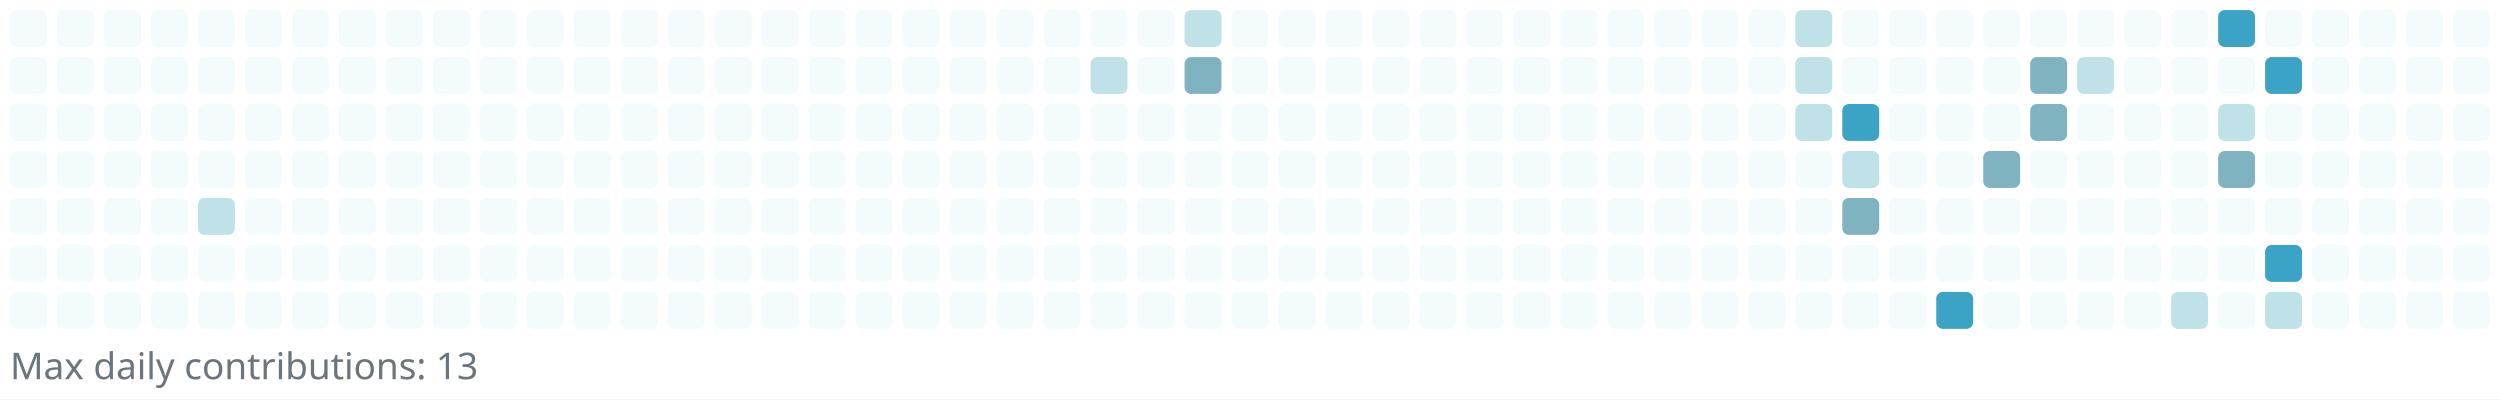
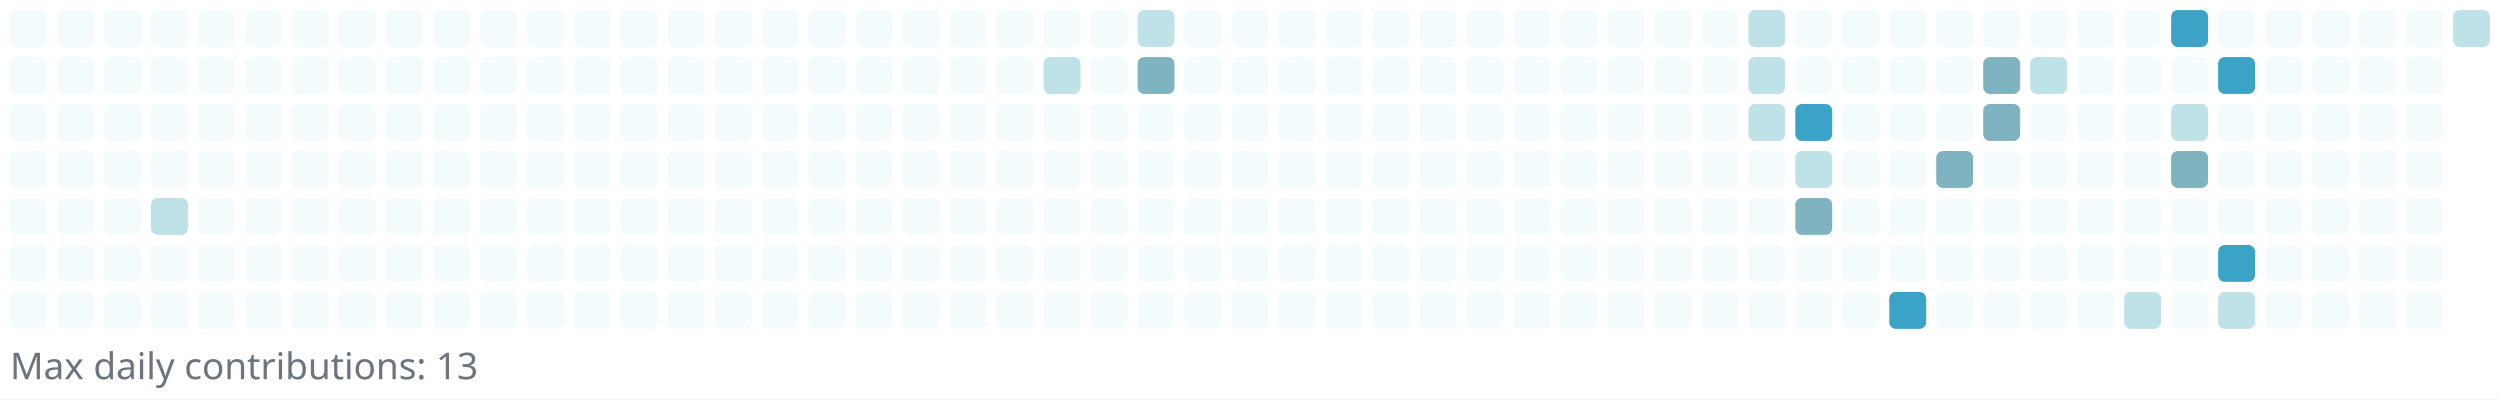
<svg xmlns="http://www.w3.org/2000/svg" width="745" height="119" viewBox="0 0 745 119" role="img" aria-label="Reotech736 contributions">
  <rect x="0" y="0" width="745" height="119" fill="white" />
  <g>
    <rect x="3" y="3" width="11" height="11" rx="2" ry="2" fill="#f3fbfc" />
    <rect x="3" y="17" width="11" height="11" rx="2" ry="2" fill="#f3fbfc" />
    <rect x="3" y="31" width="11" height="11" rx="2" ry="2" fill="#f3fbfc" />
    <rect x="3" y="45" width="11" height="11" rx="2" ry="2" fill="#f3fbfc" />
    <rect x="3" y="59" width="11" height="11" rx="2" ry="2" fill="#f3fbfc" />
    <rect x="3" y="73" width="11" height="11" rx="2" ry="2" fill="#f3fbfc" />
    <rect x="3" y="87" width="11" height="11" rx="2" ry="2" fill="#f3fbfc" />
    <rect x="17" y="3" width="11" height="11" rx="2" ry="2" fill="#f3fbfc" />
    <rect x="17" y="17" width="11" height="11" rx="2" ry="2" fill="#f3fbfc" />
    <rect x="17" y="31" width="11" height="11" rx="2" ry="2" fill="#f3fbfc" />
    <rect x="17" y="45" width="11" height="11" rx="2" ry="2" fill="#f3fbfc" />
    <rect x="17" y="59" width="11" height="11" rx="2" ry="2" fill="#f3fbfc" />
    <rect x="17" y="73" width="11" height="11" rx="2" ry="2" fill="#f3fbfc" />
    <rect x="17" y="87" width="11" height="11" rx="2" ry="2" fill="#f3fbfc" />
    <rect x="31" y="3" width="11" height="11" rx="2" ry="2" fill="#f3fbfc" />
    <rect x="31" y="17" width="11" height="11" rx="2" ry="2" fill="#f3fbfc" />
    <rect x="31" y="31" width="11" height="11" rx="2" ry="2" fill="#f3fbfc" />
    <rect x="31" y="45" width="11" height="11" rx="2" ry="2" fill="#f3fbfc" />
    <rect x="31" y="59" width="11" height="11" rx="2" ry="2" fill="#f3fbfc" />
    <rect x="31" y="73" width="11" height="11" rx="2" ry="2" fill="#f3fbfc" />
    <rect x="31" y="87" width="11" height="11" rx="2" ry="2" fill="#f3fbfc" />
    <rect x="45" y="3" width="11" height="11" rx="2" ry="2" fill="#f3fbfc" />
    <rect x="45" y="17" width="11" height="11" rx="2" ry="2" fill="#f3fbfc" />
    <rect x="45" y="31" width="11" height="11" rx="2" ry="2" fill="#f3fbfc" />
    <rect x="45" y="45" width="11" height="11" rx="2" ry="2" fill="#f3fbfc" />
-     <rect x="45" y="59" width="11" height="11" rx="2" ry="2" fill="#f3fbfc" />
+     <rect x="45" y="59" width="11" height="11" rx="2" ry="2" fill="#bfe1e8" />
    <rect x="45" y="73" width="11" height="11" rx="2" ry="2" fill="#f3fbfc" />
    <rect x="45" y="87" width="11" height="11" rx="2" ry="2" fill="#f3fbfc" />
    <rect x="59" y="3" width="11" height="11" rx="2" ry="2" fill="#f3fbfc" />
    <rect x="59" y="17" width="11" height="11" rx="2" ry="2" fill="#f3fbfc" />
    <rect x="59" y="31" width="11" height="11" rx="2" ry="2" fill="#f3fbfc" />
    <rect x="59" y="45" width="11" height="11" rx="2" ry="2" fill="#f3fbfc" />
-     <rect x="59" y="59" width="11" height="11" rx="2" ry="2" fill="#bfe1e8" />
+     <rect x="59" y="59" width="11" height="11" rx="2" ry="2" fill="#f3fbfc" />
    <rect x="59" y="73" width="11" height="11" rx="2" ry="2" fill="#f3fbfc" />
    <rect x="59" y="87" width="11" height="11" rx="2" ry="2" fill="#f3fbfc" />
    <rect x="73" y="3" width="11" height="11" rx="2" ry="2" fill="#f3fbfc" />
    <rect x="73" y="17" width="11" height="11" rx="2" ry="2" fill="#f3fbfc" />
    <rect x="73" y="31" width="11" height="11" rx="2" ry="2" fill="#f3fbfc" />
    <rect x="73" y="45" width="11" height="11" rx="2" ry="2" fill="#f3fbfc" />
    <rect x="73" y="59" width="11" height="11" rx="2" ry="2" fill="#f3fbfc" />
    <rect x="73" y="73" width="11" height="11" rx="2" ry="2" fill="#f3fbfc" />
    <rect x="73" y="87" width="11" height="11" rx="2" ry="2" fill="#f3fbfc" />
    <rect x="87" y="3" width="11" height="11" rx="2" ry="2" fill="#f3fbfc" />
    <rect x="87" y="17" width="11" height="11" rx="2" ry="2" fill="#f3fbfc" />
    <rect x="87" y="31" width="11" height="11" rx="2" ry="2" fill="#f3fbfc" />
    <rect x="87" y="45" width="11" height="11" rx="2" ry="2" fill="#f3fbfc" />
    <rect x="87" y="59" width="11" height="11" rx="2" ry="2" fill="#f3fbfc" />
    <rect x="87" y="73" width="11" height="11" rx="2" ry="2" fill="#f3fbfc" />
    <rect x="87" y="87" width="11" height="11" rx="2" ry="2" fill="#f3fbfc" />
    <rect x="101" y="3" width="11" height="11" rx="2" ry="2" fill="#f3fbfc" />
    <rect x="101" y="17" width="11" height="11" rx="2" ry="2" fill="#f3fbfc" />
    <rect x="101" y="31" width="11" height="11" rx="2" ry="2" fill="#f3fbfc" />
    <rect x="101" y="45" width="11" height="11" rx="2" ry="2" fill="#f3fbfc" />
    <rect x="101" y="59" width="11" height="11" rx="2" ry="2" fill="#f3fbfc" />
    <rect x="101" y="73" width="11" height="11" rx="2" ry="2" fill="#f3fbfc" />
    <rect x="101" y="87" width="11" height="11" rx="2" ry="2" fill="#f3fbfc" />
    <rect x="115" y="3" width="11" height="11" rx="2" ry="2" fill="#f3fbfc" />
    <rect x="115" y="17" width="11" height="11" rx="2" ry="2" fill="#f3fbfc" />
    <rect x="115" y="31" width="11" height="11" rx="2" ry="2" fill="#f3fbfc" />
    <rect x="115" y="45" width="11" height="11" rx="2" ry="2" fill="#f3fbfc" />
    <rect x="115" y="59" width="11" height="11" rx="2" ry="2" fill="#f3fbfc" />
    <rect x="115" y="73" width="11" height="11" rx="2" ry="2" fill="#f3fbfc" />
    <rect x="115" y="87" width="11" height="11" rx="2" ry="2" fill="#f3fbfc" />
    <rect x="129" y="3" width="11" height="11" rx="2" ry="2" fill="#f3fbfc" />
    <rect x="129" y="17" width="11" height="11" rx="2" ry="2" fill="#f3fbfc" />
    <rect x="129" y="31" width="11" height="11" rx="2" ry="2" fill="#f3fbfc" />
    <rect x="129" y="45" width="11" height="11" rx="2" ry="2" fill="#f3fbfc" />
    <rect x="129" y="59" width="11" height="11" rx="2" ry="2" fill="#f3fbfc" />
    <rect x="129" y="73" width="11" height="11" rx="2" ry="2" fill="#f3fbfc" />
    <rect x="129" y="87" width="11" height="11" rx="2" ry="2" fill="#f3fbfc" />
    <rect x="143" y="3" width="11" height="11" rx="2" ry="2" fill="#f3fbfc" />
    <rect x="143" y="17" width="11" height="11" rx="2" ry="2" fill="#f3fbfc" />
    <rect x="143" y="31" width="11" height="11" rx="2" ry="2" fill="#f3fbfc" />
    <rect x="143" y="45" width="11" height="11" rx="2" ry="2" fill="#f3fbfc" />
    <rect x="143" y="59" width="11" height="11" rx="2" ry="2" fill="#f3fbfc" />
    <rect x="143" y="73" width="11" height="11" rx="2" ry="2" fill="#f3fbfc" />
    <rect x="143" y="87" width="11" height="11" rx="2" ry="2" fill="#f3fbfc" />
    <rect x="157" y="3" width="11" height="11" rx="2" ry="2" fill="#f3fbfc" />
    <rect x="157" y="17" width="11" height="11" rx="2" ry="2" fill="#f3fbfc" />
    <rect x="157" y="31" width="11" height="11" rx="2" ry="2" fill="#f3fbfc" />
    <rect x="157" y="45" width="11" height="11" rx="2" ry="2" fill="#f3fbfc" />
    <rect x="157" y="59" width="11" height="11" rx="2" ry="2" fill="#f3fbfc" />
    <rect x="157" y="73" width="11" height="11" rx="2" ry="2" fill="#f3fbfc" />
    <rect x="157" y="87" width="11" height="11" rx="2" ry="2" fill="#f3fbfc" />
    <rect x="171" y="3" width="11" height="11" rx="2" ry="2" fill="#f3fbfc" />
    <rect x="171" y="17" width="11" height="11" rx="2" ry="2" fill="#f3fbfc" />
    <rect x="171" y="31" width="11" height="11" rx="2" ry="2" fill="#f3fbfc" />
    <rect x="171" y="45" width="11" height="11" rx="2" ry="2" fill="#f3fbfc" />
    <rect x="171" y="59" width="11" height="11" rx="2" ry="2" fill="#f3fbfc" />
    <rect x="171" y="73" width="11" height="11" rx="2" ry="2" fill="#f3fbfc" />
    <rect x="171" y="87" width="11" height="11" rx="2" ry="2" fill="#f3fbfc" />
    <rect x="185" y="3" width="11" height="11" rx="2" ry="2" fill="#f3fbfc" />
    <rect x="185" y="17" width="11" height="11" rx="2" ry="2" fill="#f3fbfc" />
    <rect x="185" y="31" width="11" height="11" rx="2" ry="2" fill="#f3fbfc" />
    <rect x="185" y="45" width="11" height="11" rx="2" ry="2" fill="#f3fbfc" />
    <rect x="185" y="59" width="11" height="11" rx="2" ry="2" fill="#f3fbfc" />
    <rect x="185" y="73" width="11" height="11" rx="2" ry="2" fill="#f3fbfc" />
    <rect x="185" y="87" width="11" height="11" rx="2" ry="2" fill="#f3fbfc" />
    <rect x="199" y="3" width="11" height="11" rx="2" ry="2" fill="#f3fbfc" />
    <rect x="199" y="17" width="11" height="11" rx="2" ry="2" fill="#f3fbfc" />
    <rect x="199" y="31" width="11" height="11" rx="2" ry="2" fill="#f3fbfc" />
    <rect x="199" y="45" width="11" height="11" rx="2" ry="2" fill="#f3fbfc" />
    <rect x="199" y="59" width="11" height="11" rx="2" ry="2" fill="#f3fbfc" />
    <rect x="199" y="73" width="11" height="11" rx="2" ry="2" fill="#f3fbfc" />
    <rect x="199" y="87" width="11" height="11" rx="2" ry="2" fill="#f3fbfc" />
    <rect x="213" y="3" width="11" height="11" rx="2" ry="2" fill="#f3fbfc" />
    <rect x="213" y="17" width="11" height="11" rx="2" ry="2" fill="#f3fbfc" />
    <rect x="213" y="31" width="11" height="11" rx="2" ry="2" fill="#f3fbfc" />
    <rect x="213" y="45" width="11" height="11" rx="2" ry="2" fill="#f3fbfc" />
    <rect x="213" y="59" width="11" height="11" rx="2" ry="2" fill="#f3fbfc" />
    <rect x="213" y="73" width="11" height="11" rx="2" ry="2" fill="#f3fbfc" />
    <rect x="213" y="87" width="11" height="11" rx="2" ry="2" fill="#f3fbfc" />
    <rect x="227" y="3" width="11" height="11" rx="2" ry="2" fill="#f3fbfc" />
    <rect x="227" y="17" width="11" height="11" rx="2" ry="2" fill="#f3fbfc" />
    <rect x="227" y="31" width="11" height="11" rx="2" ry="2" fill="#f3fbfc" />
    <rect x="227" y="45" width="11" height="11" rx="2" ry="2" fill="#f3fbfc" />
    <rect x="227" y="59" width="11" height="11" rx="2" ry="2" fill="#f3fbfc" />
    <rect x="227" y="73" width="11" height="11" rx="2" ry="2" fill="#f3fbfc" />
    <rect x="227" y="87" width="11" height="11" rx="2" ry="2" fill="#f3fbfc" />
    <rect x="241" y="3" width="11" height="11" rx="2" ry="2" fill="#f3fbfc" />
    <rect x="241" y="17" width="11" height="11" rx="2" ry="2" fill="#f3fbfc" />
    <rect x="241" y="31" width="11" height="11" rx="2" ry="2" fill="#f3fbfc" />
    <rect x="241" y="45" width="11" height="11" rx="2" ry="2" fill="#f3fbfc" />
    <rect x="241" y="59" width="11" height="11" rx="2" ry="2" fill="#f3fbfc" />
    <rect x="241" y="73" width="11" height="11" rx="2" ry="2" fill="#f3fbfc" />
    <rect x="241" y="87" width="11" height="11" rx="2" ry="2" fill="#f3fbfc" />
    <rect x="255" y="3" width="11" height="11" rx="2" ry="2" fill="#f3fbfc" />
    <rect x="255" y="17" width="11" height="11" rx="2" ry="2" fill="#f3fbfc" />
    <rect x="255" y="31" width="11" height="11" rx="2" ry="2" fill="#f3fbfc" />
    <rect x="255" y="45" width="11" height="11" rx="2" ry="2" fill="#f3fbfc" />
    <rect x="255" y="59" width="11" height="11" rx="2" ry="2" fill="#f3fbfc" />
    <rect x="255" y="73" width="11" height="11" rx="2" ry="2" fill="#f3fbfc" />
    <rect x="255" y="87" width="11" height="11" rx="2" ry="2" fill="#f3fbfc" />
    <rect x="269" y="3" width="11" height="11" rx="2" ry="2" fill="#f3fbfc" />
    <rect x="269" y="17" width="11" height="11" rx="2" ry="2" fill="#f3fbfc" />
    <rect x="269" y="31" width="11" height="11" rx="2" ry="2" fill="#f3fbfc" />
    <rect x="269" y="45" width="11" height="11" rx="2" ry="2" fill="#f3fbfc" />
    <rect x="269" y="59" width="11" height="11" rx="2" ry="2" fill="#f3fbfc" />
    <rect x="269" y="73" width="11" height="11" rx="2" ry="2" fill="#f3fbfc" />
    <rect x="269" y="87" width="11" height="11" rx="2" ry="2" fill="#f3fbfc" />
    <rect x="283" y="3" width="11" height="11" rx="2" ry="2" fill="#f3fbfc" />
    <rect x="283" y="17" width="11" height="11" rx="2" ry="2" fill="#f3fbfc" />
    <rect x="283" y="31" width="11" height="11" rx="2" ry="2" fill="#f3fbfc" />
    <rect x="283" y="45" width="11" height="11" rx="2" ry="2" fill="#f3fbfc" />
    <rect x="283" y="59" width="11" height="11" rx="2" ry="2" fill="#f3fbfc" />
    <rect x="283" y="73" width="11" height="11" rx="2" ry="2" fill="#f3fbfc" />
    <rect x="283" y="87" width="11" height="11" rx="2" ry="2" fill="#f3fbfc" />
    <rect x="297" y="3" width="11" height="11" rx="2" ry="2" fill="#f3fbfc" />
    <rect x="297" y="17" width="11" height="11" rx="2" ry="2" fill="#f3fbfc" />
    <rect x="297" y="31" width="11" height="11" rx="2" ry="2" fill="#f3fbfc" />
    <rect x="297" y="45" width="11" height="11" rx="2" ry="2" fill="#f3fbfc" />
    <rect x="297" y="59" width="11" height="11" rx="2" ry="2" fill="#f3fbfc" />
    <rect x="297" y="73" width="11" height="11" rx="2" ry="2" fill="#f3fbfc" />
    <rect x="297" y="87" width="11" height="11" rx="2" ry="2" fill="#f3fbfc" />
    <rect x="311" y="3" width="11" height="11" rx="2" ry="2" fill="#f3fbfc" />
-     <rect x="311" y="17" width="11" height="11" rx="2" ry="2" fill="#f3fbfc" />
+     <rect x="311" y="17" width="11" height="11" rx="2" ry="2" fill="#bfe1e8" />
    <rect x="311" y="31" width="11" height="11" rx="2" ry="2" fill="#f3fbfc" />
    <rect x="311" y="45" width="11" height="11" rx="2" ry="2" fill="#f3fbfc" />
    <rect x="311" y="59" width="11" height="11" rx="2" ry="2" fill="#f3fbfc" />
    <rect x="311" y="73" width="11" height="11" rx="2" ry="2" fill="#f3fbfc" />
    <rect x="311" y="87" width="11" height="11" rx="2" ry="2" fill="#f3fbfc" />
    <rect x="325" y="3" width="11" height="11" rx="2" ry="2" fill="#f3fbfc" />
-     <rect x="325" y="17" width="11" height="11" rx="2" ry="2" fill="#bfe1e8" />
+     <rect x="325" y="17" width="11" height="11" rx="2" ry="2" fill="#f3fbfc" />
    <rect x="325" y="31" width="11" height="11" rx="2" ry="2" fill="#f3fbfc" />
    <rect x="325" y="45" width="11" height="11" rx="2" ry="2" fill="#f3fbfc" />
    <rect x="325" y="59" width="11" height="11" rx="2" ry="2" fill="#f3fbfc" />
    <rect x="325" y="73" width="11" height="11" rx="2" ry="2" fill="#f3fbfc" />
    <rect x="325" y="87" width="11" height="11" rx="2" ry="2" fill="#f3fbfc" />
-     <rect x="339" y="3" width="11" height="11" rx="2" ry="2" fill="#f3fbfc" />
-     <rect x="339" y="17" width="11" height="11" rx="2" ry="2" fill="#f3fbfc" />
+     <rect x="339" y="3" width="11" height="11" rx="2" ry="2" fill="#bfe1e8" />
+     <rect x="339" y="17" width="11" height="11" rx="2" ry="2" fill="#7eb3bf" />
    <rect x="339" y="31" width="11" height="11" rx="2" ry="2" fill="#f3fbfc" />
    <rect x="339" y="45" width="11" height="11" rx="2" ry="2" fill="#f3fbfc" />
    <rect x="339" y="59" width="11" height="11" rx="2" ry="2" fill="#f3fbfc" />
    <rect x="339" y="73" width="11" height="11" rx="2" ry="2" fill="#f3fbfc" />
    <rect x="339" y="87" width="11" height="11" rx="2" ry="2" fill="#f3fbfc" />
-     <rect x="353" y="3" width="11" height="11" rx="2" ry="2" fill="#bfe1e8" />
-     <rect x="353" y="17" width="11" height="11" rx="2" ry="2" fill="#7eb3bf" />
+     <rect x="353" y="3" width="11" height="11" rx="2" ry="2" fill="#f3fbfc" />
+     <rect x="353" y="17" width="11" height="11" rx="2" ry="2" fill="#f3fbfc" />
    <rect x="353" y="31" width="11" height="11" rx="2" ry="2" fill="#f3fbfc" />
    <rect x="353" y="45" width="11" height="11" rx="2" ry="2" fill="#f3fbfc" />
    <rect x="353" y="59" width="11" height="11" rx="2" ry="2" fill="#f3fbfc" />
    <rect x="353" y="73" width="11" height="11" rx="2" ry="2" fill="#f3fbfc" />
    <rect x="353" y="87" width="11" height="11" rx="2" ry="2" fill="#f3fbfc" />
    <rect x="367" y="3" width="11" height="11" rx="2" ry="2" fill="#f3fbfc" />
    <rect x="367" y="17" width="11" height="11" rx="2" ry="2" fill="#f3fbfc" />
    <rect x="367" y="31" width="11" height="11" rx="2" ry="2" fill="#f3fbfc" />
    <rect x="367" y="45" width="11" height="11" rx="2" ry="2" fill="#f3fbfc" />
    <rect x="367" y="59" width="11" height="11" rx="2" ry="2" fill="#f3fbfc" />
    <rect x="367" y="73" width="11" height="11" rx="2" ry="2" fill="#f3fbfc" />
    <rect x="367" y="87" width="11" height="11" rx="2" ry="2" fill="#f3fbfc" />
    <rect x="381" y="3" width="11" height="11" rx="2" ry="2" fill="#f3fbfc" />
    <rect x="381" y="17" width="11" height="11" rx="2" ry="2" fill="#f3fbfc" />
    <rect x="381" y="31" width="11" height="11" rx="2" ry="2" fill="#f3fbfc" />
    <rect x="381" y="45" width="11" height="11" rx="2" ry="2" fill="#f3fbfc" />
    <rect x="381" y="59" width="11" height="11" rx="2" ry="2" fill="#f3fbfc" />
    <rect x="381" y="73" width="11" height="11" rx="2" ry="2" fill="#f3fbfc" />
    <rect x="381" y="87" width="11" height="11" rx="2" ry="2" fill="#f3fbfc" />
    <rect x="395" y="3" width="11" height="11" rx="2" ry="2" fill="#f3fbfc" />
    <rect x="395" y="17" width="11" height="11" rx="2" ry="2" fill="#f3fbfc" />
    <rect x="395" y="31" width="11" height="11" rx="2" ry="2" fill="#f3fbfc" />
    <rect x="395" y="45" width="11" height="11" rx="2" ry="2" fill="#f3fbfc" />
    <rect x="395" y="59" width="11" height="11" rx="2" ry="2" fill="#f3fbfc" />
    <rect x="395" y="73" width="11" height="11" rx="2" ry="2" fill="#f3fbfc" />
    <rect x="395" y="87" width="11" height="11" rx="2" ry="2" fill="#f3fbfc" />
    <rect x="409" y="3" width="11" height="11" rx="2" ry="2" fill="#f3fbfc" />
    <rect x="409" y="17" width="11" height="11" rx="2" ry="2" fill="#f3fbfc" />
    <rect x="409" y="31" width="11" height="11" rx="2" ry="2" fill="#f3fbfc" />
    <rect x="409" y="45" width="11" height="11" rx="2" ry="2" fill="#f3fbfc" />
    <rect x="409" y="59" width="11" height="11" rx="2" ry="2" fill="#f3fbfc" />
    <rect x="409" y="73" width="11" height="11" rx="2" ry="2" fill="#f3fbfc" />
    <rect x="409" y="87" width="11" height="11" rx="2" ry="2" fill="#f3fbfc" />
    <rect x="423" y="3" width="11" height="11" rx="2" ry="2" fill="#f3fbfc" />
    <rect x="423" y="17" width="11" height="11" rx="2" ry="2" fill="#f3fbfc" />
    <rect x="423" y="31" width="11" height="11" rx="2" ry="2" fill="#f3fbfc" />
    <rect x="423" y="45" width="11" height="11" rx="2" ry="2" fill="#f3fbfc" />
    <rect x="423" y="59" width="11" height="11" rx="2" ry="2" fill="#f3fbfc" />
    <rect x="423" y="73" width="11" height="11" rx="2" ry="2" fill="#f3fbfc" />
    <rect x="423" y="87" width="11" height="11" rx="2" ry="2" fill="#f3fbfc" />
    <rect x="437" y="3" width="11" height="11" rx="2" ry="2" fill="#f3fbfc" />
    <rect x="437" y="17" width="11" height="11" rx="2" ry="2" fill="#f3fbfc" />
    <rect x="437" y="31" width="11" height="11" rx="2" ry="2" fill="#f3fbfc" />
    <rect x="437" y="45" width="11" height="11" rx="2" ry="2" fill="#f3fbfc" />
    <rect x="437" y="59" width="11" height="11" rx="2" ry="2" fill="#f3fbfc" />
    <rect x="437" y="73" width="11" height="11" rx="2" ry="2" fill="#f3fbfc" />
    <rect x="437" y="87" width="11" height="11" rx="2" ry="2" fill="#f3fbfc" />
    <rect x="451" y="3" width="11" height="11" rx="2" ry="2" fill="#f3fbfc" />
    <rect x="451" y="17" width="11" height="11" rx="2" ry="2" fill="#f3fbfc" />
    <rect x="451" y="31" width="11" height="11" rx="2" ry="2" fill="#f3fbfc" />
    <rect x="451" y="45" width="11" height="11" rx="2" ry="2" fill="#f3fbfc" />
    <rect x="451" y="59" width="11" height="11" rx="2" ry="2" fill="#f3fbfc" />
    <rect x="451" y="73" width="11" height="11" rx="2" ry="2" fill="#f3fbfc" />
    <rect x="451" y="87" width="11" height="11" rx="2" ry="2" fill="#f3fbfc" />
    <rect x="465" y="3" width="11" height="11" rx="2" ry="2" fill="#f3fbfc" />
    <rect x="465" y="17" width="11" height="11" rx="2" ry="2" fill="#f3fbfc" />
    <rect x="465" y="31" width="11" height="11" rx="2" ry="2" fill="#f3fbfc" />
    <rect x="465" y="45" width="11" height="11" rx="2" ry="2" fill="#f3fbfc" />
    <rect x="465" y="59" width="11" height="11" rx="2" ry="2" fill="#f3fbfc" />
    <rect x="465" y="73" width="11" height="11" rx="2" ry="2" fill="#f3fbfc" />
    <rect x="465" y="87" width="11" height="11" rx="2" ry="2" fill="#f3fbfc" />
    <rect x="479" y="3" width="11" height="11" rx="2" ry="2" fill="#f3fbfc" />
    <rect x="479" y="17" width="11" height="11" rx="2" ry="2" fill="#f3fbfc" />
    <rect x="479" y="31" width="11" height="11" rx="2" ry="2" fill="#f3fbfc" />
    <rect x="479" y="45" width="11" height="11" rx="2" ry="2" fill="#f3fbfc" />
    <rect x="479" y="59" width="11" height="11" rx="2" ry="2" fill="#f3fbfc" />
    <rect x="479" y="73" width="11" height="11" rx="2" ry="2" fill="#f3fbfc" />
    <rect x="479" y="87" width="11" height="11" rx="2" ry="2" fill="#f3fbfc" />
    <rect x="493" y="3" width="11" height="11" rx="2" ry="2" fill="#f3fbfc" />
    <rect x="493" y="17" width="11" height="11" rx="2" ry="2" fill="#f3fbfc" />
    <rect x="493" y="31" width="11" height="11" rx="2" ry="2" fill="#f3fbfc" />
    <rect x="493" y="45" width="11" height="11" rx="2" ry="2" fill="#f3fbfc" />
    <rect x="493" y="59" width="11" height="11" rx="2" ry="2" fill="#f3fbfc" />
    <rect x="493" y="73" width="11" height="11" rx="2" ry="2" fill="#f3fbfc" />
    <rect x="493" y="87" width="11" height="11" rx="2" ry="2" fill="#f3fbfc" />
    <rect x="507" y="3" width="11" height="11" rx="2" ry="2" fill="#f3fbfc" />
    <rect x="507" y="17" width="11" height="11" rx="2" ry="2" fill="#f3fbfc" />
    <rect x="507" y="31" width="11" height="11" rx="2" ry="2" fill="#f3fbfc" />
    <rect x="507" y="45" width="11" height="11" rx="2" ry="2" fill="#f3fbfc" />
    <rect x="507" y="59" width="11" height="11" rx="2" ry="2" fill="#f3fbfc" />
    <rect x="507" y="73" width="11" height="11" rx="2" ry="2" fill="#f3fbfc" />
    <rect x="507" y="87" width="11" height="11" rx="2" ry="2" fill="#f3fbfc" />
-     <rect x="521" y="3" width="11" height="11" rx="2" ry="2" fill="#f3fbfc" />
-     <rect x="521" y="17" width="11" height="11" rx="2" ry="2" fill="#f3fbfc" />
-     <rect x="521" y="31" width="11" height="11" rx="2" ry="2" fill="#f3fbfc" />
+     <rect x="521" y="3" width="11" height="11" rx="2" ry="2" fill="#bfe1e8" />
+     <rect x="521" y="17" width="11" height="11" rx="2" ry="2" fill="#bfe1e8" />
+     <rect x="521" y="31" width="11" height="11" rx="2" ry="2" fill="#bfe1e8" />
    <rect x="521" y="45" width="11" height="11" rx="2" ry="2" fill="#f3fbfc" />
    <rect x="521" y="59" width="11" height="11" rx="2" ry="2" fill="#f3fbfc" />
    <rect x="521" y="73" width="11" height="11" rx="2" ry="2" fill="#f3fbfc" />
    <rect x="521" y="87" width="11" height="11" rx="2" ry="2" fill="#f3fbfc" />
-     <rect x="535" y="3" width="11" height="11" rx="2" ry="2" fill="#bfe1e8" />
-     <rect x="535" y="17" width="11" height="11" rx="2" ry="2" fill="#bfe1e8" />
-     <rect x="535" y="31" width="11" height="11" rx="2" ry="2" fill="#bfe1e8" />
-     <rect x="535" y="45" width="11" height="11" rx="2" ry="2" fill="#f3fbfc" />
-     <rect x="535" y="59" width="11" height="11" rx="2" ry="2" fill="#f3fbfc" />
+     <rect x="535" y="3" width="11" height="11" rx="2" ry="2" fill="#f3fbfc" />
+     <rect x="535" y="17" width="11" height="11" rx="2" ry="2" fill="#f3fbfc" />
+     <rect x="535" y="31" width="11" height="11" rx="2" ry="2" fill="#3ba3c5" />
+     <rect x="535" y="45" width="11" height="11" rx="2" ry="2" fill="#bfe1e8" />
+     <rect x="535" y="59" width="11" height="11" rx="2" ry="2" fill="#7eb3bf" />
    <rect x="535" y="73" width="11" height="11" rx="2" ry="2" fill="#f3fbfc" />
    <rect x="535" y="87" width="11" height="11" rx="2" ry="2" fill="#f3fbfc" />
    <rect x="549" y="3" width="11" height="11" rx="2" ry="2" fill="#f3fbfc" />
    <rect x="549" y="17" width="11" height="11" rx="2" ry="2" fill="#f3fbfc" />
-     <rect x="549" y="31" width="11" height="11" rx="2" ry="2" fill="#3ba3c5" />
-     <rect x="549" y="45" width="11" height="11" rx="2" ry="2" fill="#bfe1e8" />
-     <rect x="549" y="59" width="11" height="11" rx="2" ry="2" fill="#7eb3bf" />
+     <rect x="549" y="31" width="11" height="11" rx="2" ry="2" fill="#f3fbfc" />
+     <rect x="549" y="45" width="11" height="11" rx="2" ry="2" fill="#f3fbfc" />
+     <rect x="549" y="59" width="11" height="11" rx="2" ry="2" fill="#f3fbfc" />
    <rect x="549" y="73" width="11" height="11" rx="2" ry="2" fill="#f3fbfc" />
    <rect x="549" y="87" width="11" height="11" rx="2" ry="2" fill="#f3fbfc" />
    <rect x="563" y="3" width="11" height="11" rx="2" ry="2" fill="#f3fbfc" />
    <rect x="563" y="17" width="11" height="11" rx="2" ry="2" fill="#f3fbfc" />
    <rect x="563" y="31" width="11" height="11" rx="2" ry="2" fill="#f3fbfc" />
    <rect x="563" y="45" width="11" height="11" rx="2" ry="2" fill="#f3fbfc" />
    <rect x="563" y="59" width="11" height="11" rx="2" ry="2" fill="#f3fbfc" />
    <rect x="563" y="73" width="11" height="11" rx="2" ry="2" fill="#f3fbfc" />
-     <rect x="563" y="87" width="11" height="11" rx="2" ry="2" fill="#f3fbfc" />
+     <rect x="563" y="87" width="11" height="11" rx="2" ry="2" fill="#3ba3c5" />
    <rect x="577" y="3" width="11" height="11" rx="2" ry="2" fill="#f3fbfc" />
    <rect x="577" y="17" width="11" height="11" rx="2" ry="2" fill="#f3fbfc" />
    <rect x="577" y="31" width="11" height="11" rx="2" ry="2" fill="#f3fbfc" />
-     <rect x="577" y="45" width="11" height="11" rx="2" ry="2" fill="#f3fbfc" />
+     <rect x="577" y="45" width="11" height="11" rx="2" ry="2" fill="#7eb3bf" />
    <rect x="577" y="59" width="11" height="11" rx="2" ry="2" fill="#f3fbfc" />
    <rect x="577" y="73" width="11" height="11" rx="2" ry="2" fill="#f3fbfc" />
-     <rect x="577" y="87" width="11" height="11" rx="2" ry="2" fill="#3ba3c5" />
+     <rect x="577" y="87" width="11" height="11" rx="2" ry="2" fill="#f3fbfc" />
    <rect x="591" y="3" width="11" height="11" rx="2" ry="2" fill="#f3fbfc" />
-     <rect x="591" y="17" width="11" height="11" rx="2" ry="2" fill="#f3fbfc" />
-     <rect x="591" y="31" width="11" height="11" rx="2" ry="2" fill="#f3fbfc" />
-     <rect x="591" y="45" width="11" height="11" rx="2" ry="2" fill="#7eb3bf" />
+     <rect x="591" y="17" width="11" height="11" rx="2" ry="2" fill="#7eb3bf" />
+     <rect x="591" y="31" width="11" height="11" rx="2" ry="2" fill="#7eb3bf" />
+     <rect x="591" y="45" width="11" height="11" rx="2" ry="2" fill="#f3fbfc" />
    <rect x="591" y="59" width="11" height="11" rx="2" ry="2" fill="#f3fbfc" />
    <rect x="591" y="73" width="11" height="11" rx="2" ry="2" fill="#f3fbfc" />
    <rect x="591" y="87" width="11" height="11" rx="2" ry="2" fill="#f3fbfc" />
    <rect x="605" y="3" width="11" height="11" rx="2" ry="2" fill="#f3fbfc" />
-     <rect x="605" y="17" width="11" height="11" rx="2" ry="2" fill="#7eb3bf" />
-     <rect x="605" y="31" width="11" height="11" rx="2" ry="2" fill="#7eb3bf" />
+     <rect x="605" y="17" width="11" height="11" rx="2" ry="2" fill="#bfe1e8" />
+     <rect x="605" y="31" width="11" height="11" rx="2" ry="2" fill="#f3fbfc" />
    <rect x="605" y="45" width="11" height="11" rx="2" ry="2" fill="#f3fbfc" />
    <rect x="605" y="59" width="11" height="11" rx="2" ry="2" fill="#f3fbfc" />
    <rect x="605" y="73" width="11" height="11" rx="2" ry="2" fill="#f3fbfc" />
    <rect x="605" y="87" width="11" height="11" rx="2" ry="2" fill="#f3fbfc" />
    <rect x="619" y="3" width="11" height="11" rx="2" ry="2" fill="#f3fbfc" />
-     <rect x="619" y="17" width="11" height="11" rx="2" ry="2" fill="#bfe1e8" />
+     <rect x="619" y="17" width="11" height="11" rx="2" ry="2" fill="#f3fbfc" />
    <rect x="619" y="31" width="11" height="11" rx="2" ry="2" fill="#f3fbfc" />
    <rect x="619" y="45" width="11" height="11" rx="2" ry="2" fill="#f3fbfc" />
    <rect x="619" y="59" width="11" height="11" rx="2" ry="2" fill="#f3fbfc" />
    <rect x="619" y="73" width="11" height="11" rx="2" ry="2" fill="#f3fbfc" />
    <rect x="619" y="87" width="11" height="11" rx="2" ry="2" fill="#f3fbfc" />
    <rect x="633" y="3" width="11" height="11" rx="2" ry="2" fill="#f3fbfc" />
    <rect x="633" y="17" width="11" height="11" rx="2" ry="2" fill="#f3fbfc" />
    <rect x="633" y="31" width="11" height="11" rx="2" ry="2" fill="#f3fbfc" />
    <rect x="633" y="45" width="11" height="11" rx="2" ry="2" fill="#f3fbfc" />
    <rect x="633" y="59" width="11" height="11" rx="2" ry="2" fill="#f3fbfc" />
    <rect x="633" y="73" width="11" height="11" rx="2" ry="2" fill="#f3fbfc" />
-     <rect x="633" y="87" width="11" height="11" rx="2" ry="2" fill="#f3fbfc" />
-     <rect x="647" y="3" width="11" height="11" rx="2" ry="2" fill="#f3fbfc" />
+     <rect x="633" y="87" width="11" height="11" rx="2" ry="2" fill="#bfe1e8" />
+     <rect x="647" y="3" width="11" height="11" rx="2" ry="2" fill="#3ba3c5" />
    <rect x="647" y="17" width="11" height="11" rx="2" ry="2" fill="#f3fbfc" />
-     <rect x="647" y="31" width="11" height="11" rx="2" ry="2" fill="#f3fbfc" />
-     <rect x="647" y="45" width="11" height="11" rx="2" ry="2" fill="#f3fbfc" />
+     <rect x="647" y="31" width="11" height="11" rx="2" ry="2" fill="#bfe1e8" />
+     <rect x="647" y="45" width="11" height="11" rx="2" ry="2" fill="#7eb3bf" />
    <rect x="647" y="59" width="11" height="11" rx="2" ry="2" fill="#f3fbfc" />
    <rect x="647" y="73" width="11" height="11" rx="2" ry="2" fill="#f3fbfc" />
-     <rect x="647" y="87" width="11" height="11" rx="2" ry="2" fill="#bfe1e8" />
-     <rect x="661" y="3" width="11" height="11" rx="2" ry="2" fill="#3ba3c5" />
-     <rect x="661" y="17" width="11" height="11" rx="2" ry="2" fill="#f3fbfc" />
-     <rect x="661" y="31" width="11" height="11" rx="2" ry="2" fill="#bfe1e8" />
-     <rect x="661" y="45" width="11" height="11" rx="2" ry="2" fill="#7eb3bf" />
+     <rect x="647" y="87" width="11" height="11" rx="2" ry="2" fill="#f3fbfc" />
+     <rect x="661" y="3" width="11" height="11" rx="2" ry="2" fill="#f3fbfc" />
+     <rect x="661" y="17" width="11" height="11" rx="2" ry="2" fill="#3ba3c5" />
+     <rect x="661" y="31" width="11" height="11" rx="2" ry="2" fill="#f3fbfc" />
+     <rect x="661" y="45" width="11" height="11" rx="2" ry="2" fill="#f3fbfc" />
    <rect x="661" y="59" width="11" height="11" rx="2" ry="2" fill="#f3fbfc" />
-     <rect x="661" y="73" width="11" height="11" rx="2" ry="2" fill="#f3fbfc" />
-     <rect x="661" y="87" width="11" height="11" rx="2" ry="2" fill="#f3fbfc" />
+     <rect x="661" y="73" width="11" height="11" rx="2" ry="2" fill="#3ba3c5" />
+     <rect x="661" y="87" width="11" height="11" rx="2" ry="2" fill="#bfe1e8" />
    <rect x="675" y="3" width="11" height="11" rx="2" ry="2" fill="#f3fbfc" />
-     <rect x="675" y="17" width="11" height="11" rx="2" ry="2" fill="#3ba3c5" />
+     <rect x="675" y="17" width="11" height="11" rx="2" ry="2" fill="#f3fbfc" />
    <rect x="675" y="31" width="11" height="11" rx="2" ry="2" fill="#f3fbfc" />
    <rect x="675" y="45" width="11" height="11" rx="2" ry="2" fill="#f3fbfc" />
    <rect x="675" y="59" width="11" height="11" rx="2" ry="2" fill="#f3fbfc" />
-     <rect x="675" y="73" width="11" height="11" rx="2" ry="2" fill="#3ba3c5" />
-     <rect x="675" y="87" width="11" height="11" rx="2" ry="2" fill="#bfe1e8" />
+     <rect x="675" y="73" width="11" height="11" rx="2" ry="2" fill="#f3fbfc" />
+     <rect x="675" y="87" width="11" height="11" rx="2" ry="2" fill="#f3fbfc" />
    <rect x="689" y="3" width="11" height="11" rx="2" ry="2" fill="#f3fbfc" />
    <rect x="689" y="17" width="11" height="11" rx="2" ry="2" fill="#f3fbfc" />
    <rect x="689" y="31" width="11" height="11" rx="2" ry="2" fill="#f3fbfc" />
    <rect x="689" y="45" width="11" height="11" rx="2" ry="2" fill="#f3fbfc" />
    <rect x="689" y="59" width="11" height="11" rx="2" ry="2" fill="#f3fbfc" />
    <rect x="689" y="73" width="11" height="11" rx="2" ry="2" fill="#f3fbfc" />
    <rect x="689" y="87" width="11" height="11" rx="2" ry="2" fill="#f3fbfc" />
    <rect x="703" y="3" width="11" height="11" rx="2" ry="2" fill="#f3fbfc" />
    <rect x="703" y="17" width="11" height="11" rx="2" ry="2" fill="#f3fbfc" />
    <rect x="703" y="31" width="11" height="11" rx="2" ry="2" fill="#f3fbfc" />
    <rect x="703" y="45" width="11" height="11" rx="2" ry="2" fill="#f3fbfc" />
    <rect x="703" y="59" width="11" height="11" rx="2" ry="2" fill="#f3fbfc" />
    <rect x="703" y="73" width="11" height="11" rx="2" ry="2" fill="#f3fbfc" />
    <rect x="703" y="87" width="11" height="11" rx="2" ry="2" fill="#f3fbfc" />
    <rect x="717" y="3" width="11" height="11" rx="2" ry="2" fill="#f3fbfc" />
    <rect x="717" y="17" width="11" height="11" rx="2" ry="2" fill="#f3fbfc" />
    <rect x="717" y="31" width="11" height="11" rx="2" ry="2" fill="#f3fbfc" />
    <rect x="717" y="45" width="11" height="11" rx="2" ry="2" fill="#f3fbfc" />
    <rect x="717" y="59" width="11" height="11" rx="2" ry="2" fill="#f3fbfc" />
    <rect x="717" y="73" width="11" height="11" rx="2" ry="2" fill="#f3fbfc" />
    <rect x="717" y="87" width="11" height="11" rx="2" ry="2" fill="#f3fbfc" />
-     <rect x="731" y="3" width="11" height="11" rx="2" ry="2" fill="#f3fbfc" />
-     <rect x="731" y="17" width="11" height="11" rx="2" ry="2" fill="#f3fbfc" />
-     <rect x="731" y="31" width="11" height="11" rx="2" ry="2" fill="#f3fbfc" />
-     <rect x="731" y="45" width="11" height="11" rx="2" ry="2" fill="#f3fbfc" />
-     <rect x="731" y="59" width="11" height="11" rx="2" ry="2" fill="#f3fbfc" />
-     <rect x="731" y="73" width="11" height="11" rx="2" ry="2" fill="#f3fbfc" />
-     <rect x="731" y="87" width="11" height="11" rx="2" ry="2" fill="#f3fbfc" />
+     <rect x="731" y="3" width="11" height="11" rx="2" ry="2" fill="#bfe1e8" />
  </g>
  <text x="3" y="113" font-size="11" fill="#6c757d" font-family="Segoe UI, Tahoma, Geneva, Verdana, sans-serif">Max daily contributions: 13</text>
</svg>
